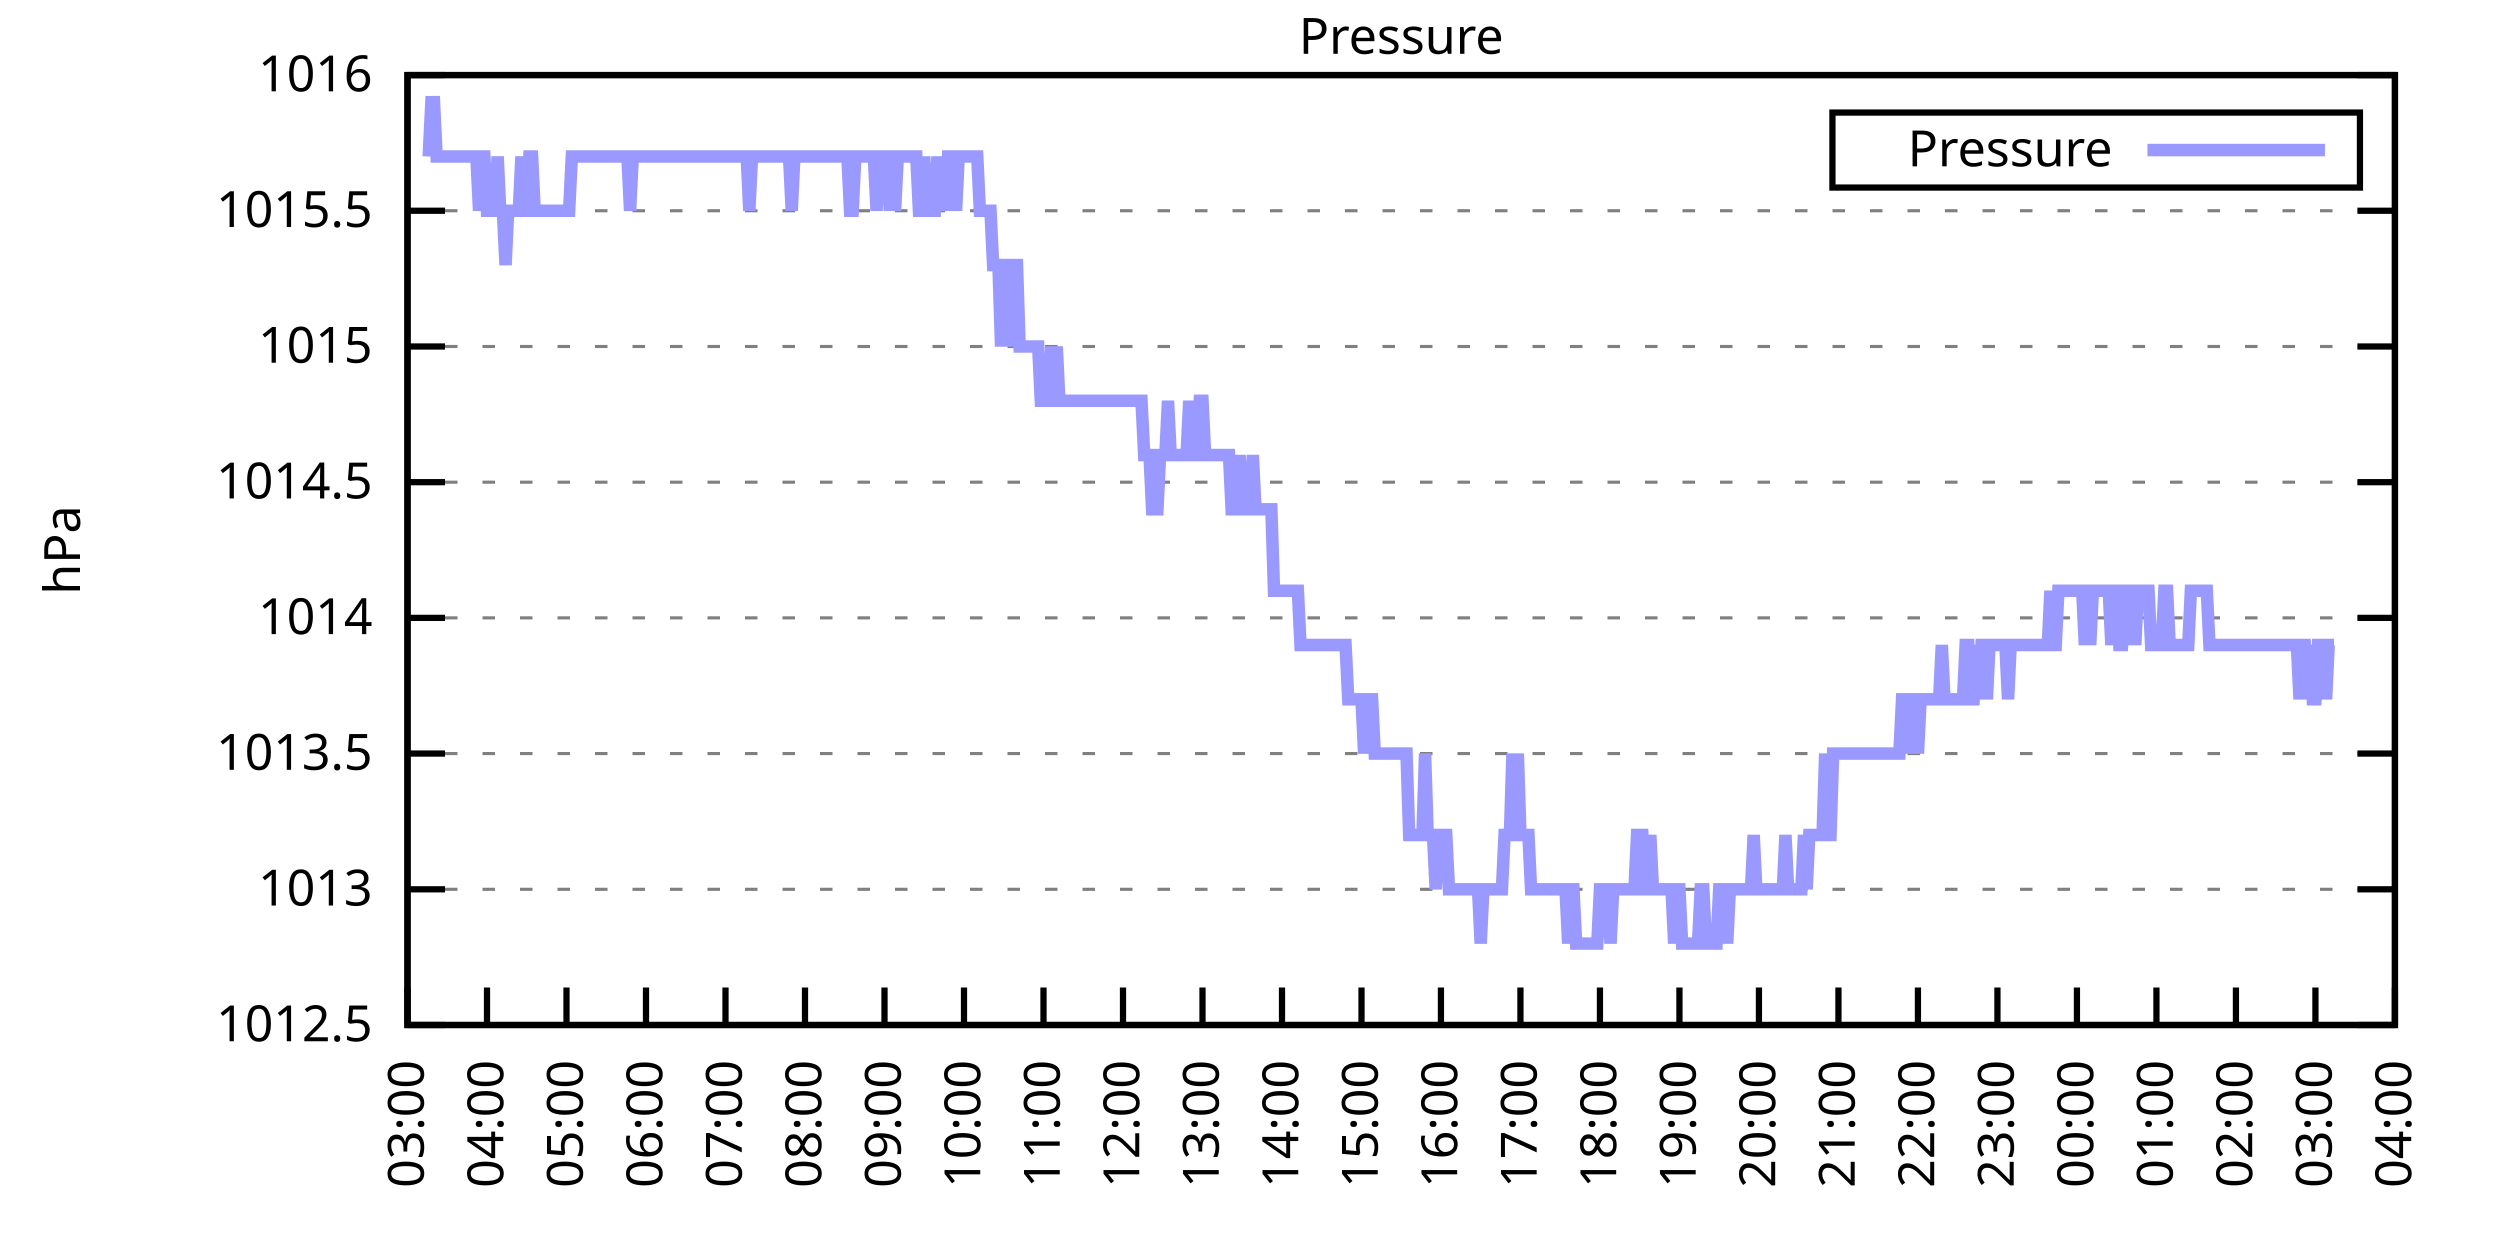
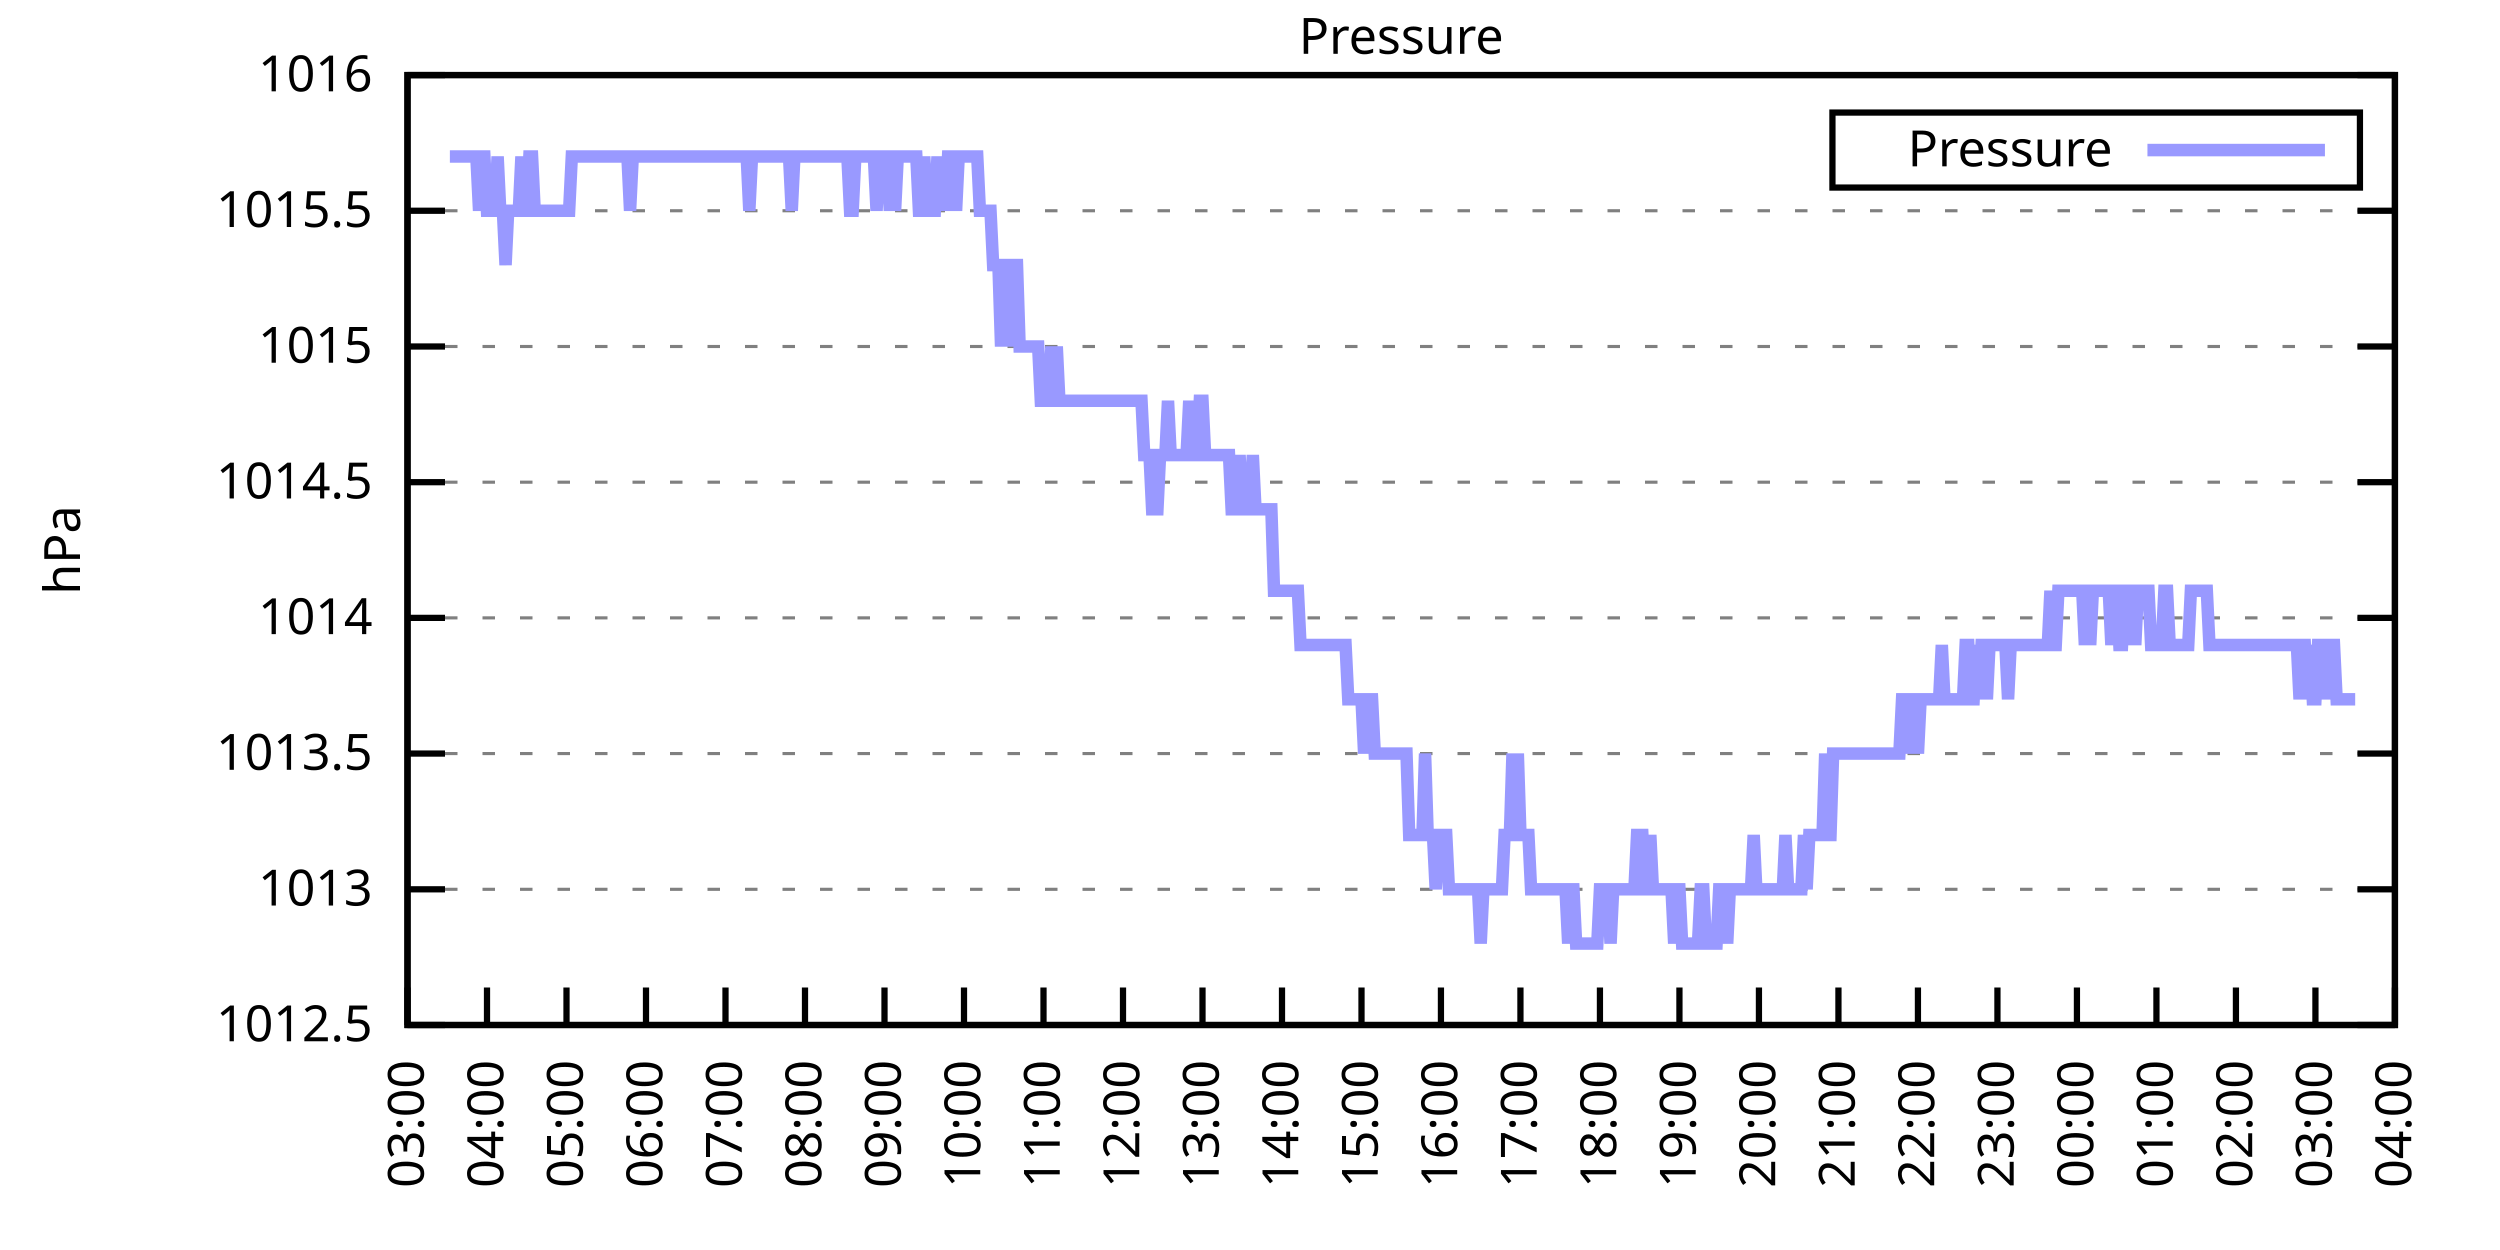
<svg xmlns="http://www.w3.org/2000/svg" xmlns:xlink="http://www.w3.org/1999/xlink" width="400" height="200" viewBox="0 0 400 200">
  <g id="gnuplot_canvas">
    <rect x="0" y="0" width="400" height="200" fill="none" />
    <defs>
      <circle id="gpDot" r="0.5" stroke-width="0.5" stroke="currentColor" />
      <path id="gpPt0" stroke-width="0.333" stroke="currentColor" d="M-1,0 h2 M0,-1 v2" />
      <path id="gpPt1" stroke-width="0.333" stroke="currentColor" d="M-1,-1 L1,1 M1,-1 L-1,1" />
      <path id="gpPt2" stroke-width="0.333" stroke="currentColor" d="M-1,0 L1,0 M0,-1 L0,1 M-1,-1 L1,1 M-1,1 L1,-1" />
      <rect id="gpPt3" stroke-width="0.333" stroke="currentColor" x="-1" y="-1" width="2" height="2" />
      <rect id="gpPt4" stroke-width="0.333" stroke="currentColor" fill="currentColor" x="-1" y="-1" width="2" height="2" />
      <circle id="gpPt5" stroke-width="0.333" stroke="currentColor" cx="0" cy="0" r="1" />
      <use xlink:href="#gpPt5" id="gpPt6" fill="currentColor" stroke="none" />
      <path id="gpPt7" stroke-width="0.333" stroke="currentColor" d="M0,-1.33 L-1.33,0.67 L1.33,0.67 z" />
      <use xlink:href="#gpPt7" id="gpPt8" fill="currentColor" stroke="none" />
      <use xlink:href="#gpPt7" id="gpPt9" stroke="currentColor" transform="rotate(180)" />
      <use xlink:href="#gpPt9" id="gpPt10" fill="currentColor" stroke="none" />
      <use xlink:href="#gpPt3" id="gpPt11" stroke="currentColor" transform="rotate(45)" />
      <use xlink:href="#gpPt11" id="gpPt12" fill="currentColor" stroke="none" />
      <path id="gpPt13" stroke-width="0.333" stroke="currentColor" d="M0,1.330 L1.265,0.411 L0.782,-1.067 L-0.782,-1.076 L-1.265,0.411 z" />
      <use xlink:href="#gpPt13" id="gpPt14" fill="currentColor" stroke="none" />
      <filter id="textbox" filterUnits="objectBoundingBox" x="0" y="0" height="1" width="1">
        <feFlood flood-color="white" flood-opacity="1" result="bgnd" />
        <feComposite in="SourceGraphic" in2="bgnd" operator="atop" />
      </filter>
      <filter id="greybox" filterUnits="objectBoundingBox" x="0" y="0" height="1" width="1">
        <feFlood flood-color="lightgrey" flood-opacity="1" result="grey" />
        <feComposite in="SourceGraphic" in2="grey" operator="atop" />
      </filter>
    </defs>
    <g fill="none" color="white" stroke="currentColor" stroke-width="1.00" stroke-linecap="butt" stroke-linejoin="miter">
</g>
    <g fill="none" color="black" stroke="currentColor" stroke-width="1.00" stroke-linecap="butt" stroke-linejoin="miter">
      <g stroke="none" shape-rendering="crispEdges">
        <polygon fill="rgb(255, 255, 255)" points="65.20,164.00 383.18,164.00 383.18,12.02 65.20,12.02 " />
      </g>
    </g>
    <g fill="none" color="black" stroke="currentColor" stroke-width="1.00" stroke-linecap="butt" stroke-linejoin="miter">
</g>
    <g fill="none" color="black" stroke="black" stroke-width="0.50" stroke-linecap="butt" stroke-linejoin="miter">
</g>
    <g fill="none" color="gray" stroke="currentColor" stroke-width="0.50" stroke-linecap="butt" stroke-linejoin="miter">
      <path stroke="gray" stroke-dasharray="2,4" class="gridline" d="M65.20,164.00 L383.19,164.00  " />
    </g>
    <g fill="none" color="gray" stroke="gray" stroke-width="1.00" stroke-linecap="butt" stroke-linejoin="miter">
</g>
    <g fill="none" color="black" stroke="currentColor" stroke-width="1.00" stroke-linecap="butt" stroke-linejoin="miter">
      <path stroke="black" d="M65.20,164.00 L71.20,164.00 M383.19,164.00 L377.19,164.00  " />
      <g transform="translate(59.60,166.60)" stroke="none" fill="black" font-family="Sans" font-size="8.00" text-anchor="end">
        <text>
          <tspan font-family="Sans"> 1012.5</tspan>
        </text>
      </g>
    </g>
    <g fill="none" color="black" stroke="currentColor" stroke-width="1.00" stroke-linecap="butt" stroke-linejoin="miter">
</g>
    <g fill="none" color="black" stroke="black" stroke-width="0.50" stroke-linecap="butt" stroke-linejoin="miter">
</g>
    <g fill="none" color="gray" stroke="currentColor" stroke-width="0.50" stroke-linecap="butt" stroke-linejoin="miter">
      <path stroke="gray" stroke-dasharray="2,4" class="gridline" d="M65.20,142.29 L383.19,142.29  " />
    </g>
    <g fill="none" color="gray" stroke="gray" stroke-width="1.00" stroke-linecap="butt" stroke-linejoin="miter">
</g>
    <g fill="none" color="black" stroke="currentColor" stroke-width="1.00" stroke-linecap="butt" stroke-linejoin="miter">
      <path stroke="black" d="M65.20,142.29 L71.20,142.29 M383.19,142.29 L377.19,142.29  " />
      <g transform="translate(59.60,144.89)" stroke="none" fill="black" font-family="Sans" font-size="8.00" text-anchor="end">
        <text>
          <tspan font-family="Sans"> 1013</tspan>
        </text>
      </g>
    </g>
    <g fill="none" color="black" stroke="currentColor" stroke-width="1.00" stroke-linecap="butt" stroke-linejoin="miter">
</g>
    <g fill="none" color="black" stroke="black" stroke-width="0.50" stroke-linecap="butt" stroke-linejoin="miter">
</g>
    <g fill="none" color="gray" stroke="currentColor" stroke-width="0.50" stroke-linecap="butt" stroke-linejoin="miter">
      <path stroke="gray" stroke-dasharray="2,4" class="gridline" d="M65.20,120.57 L383.19,120.57  " />
    </g>
    <g fill="none" color="gray" stroke="gray" stroke-width="1.00" stroke-linecap="butt" stroke-linejoin="miter">
</g>
    <g fill="none" color="black" stroke="currentColor" stroke-width="1.00" stroke-linecap="butt" stroke-linejoin="miter">
      <path stroke="black" d="M65.20,120.57 L71.20,120.57 M383.19,120.57 L377.19,120.57  " />
      <g transform="translate(59.60,123.17)" stroke="none" fill="black" font-family="Sans" font-size="8.00" text-anchor="end">
        <text>
          <tspan font-family="Sans"> 1013.5</tspan>
        </text>
      </g>
    </g>
    <g fill="none" color="black" stroke="currentColor" stroke-width="1.00" stroke-linecap="butt" stroke-linejoin="miter">
</g>
    <g fill="none" color="black" stroke="black" stroke-width="0.50" stroke-linecap="butt" stroke-linejoin="miter">
</g>
    <g fill="none" color="gray" stroke="currentColor" stroke-width="0.50" stroke-linecap="butt" stroke-linejoin="miter">
      <path stroke="gray" stroke-dasharray="2,4" class="gridline" d="M65.20,98.86 L383.19,98.86  " />
    </g>
    <g fill="none" color="gray" stroke="gray" stroke-width="1.00" stroke-linecap="butt" stroke-linejoin="miter">
</g>
    <g fill="none" color="black" stroke="currentColor" stroke-width="1.00" stroke-linecap="butt" stroke-linejoin="miter">
      <path stroke="black" d="M65.20,98.86 L71.20,98.86 M383.19,98.86 L377.19,98.86  " />
      <g transform="translate(59.60,101.46)" stroke="none" fill="black" font-family="Sans" font-size="8.00" text-anchor="end">
        <text>
          <tspan font-family="Sans"> 1014</tspan>
        </text>
      </g>
    </g>
    <g fill="none" color="black" stroke="currentColor" stroke-width="1.00" stroke-linecap="butt" stroke-linejoin="miter">
</g>
    <g fill="none" color="black" stroke="black" stroke-width="0.50" stroke-linecap="butt" stroke-linejoin="miter">
</g>
    <g fill="none" color="gray" stroke="currentColor" stroke-width="0.50" stroke-linecap="butt" stroke-linejoin="miter">
      <path stroke="gray" stroke-dasharray="2,4" class="gridline" d="M65.20,77.15 L383.19,77.15  " />
    </g>
    <g fill="none" color="gray" stroke="gray" stroke-width="1.00" stroke-linecap="butt" stroke-linejoin="miter">
</g>
    <g fill="none" color="black" stroke="currentColor" stroke-width="1.00" stroke-linecap="butt" stroke-linejoin="miter">
      <path stroke="black" d="M65.20,77.15 L71.20,77.15 M383.19,77.15 L377.19,77.15  " />
      <g transform="translate(59.60,79.75)" stroke="none" fill="black" font-family="Sans" font-size="8.00" text-anchor="end">
        <text>
          <tspan font-family="Sans"> 1014.5</tspan>
        </text>
      </g>
    </g>
    <g fill="none" color="black" stroke="currentColor" stroke-width="1.00" stroke-linecap="butt" stroke-linejoin="miter">
</g>
    <g fill="none" color="black" stroke="black" stroke-width="0.50" stroke-linecap="butt" stroke-linejoin="miter">
</g>
    <g fill="none" color="gray" stroke="currentColor" stroke-width="0.50" stroke-linecap="butt" stroke-linejoin="miter">
      <path stroke="gray" stroke-dasharray="2,4" class="gridline" d="M65.20,55.44 L383.19,55.44  " />
    </g>
    <g fill="none" color="gray" stroke="gray" stroke-width="1.00" stroke-linecap="butt" stroke-linejoin="miter">
</g>
    <g fill="none" color="black" stroke="currentColor" stroke-width="1.00" stroke-linecap="butt" stroke-linejoin="miter">
      <path stroke="black" d="M65.20,55.44 L71.20,55.44 M383.19,55.44 L377.19,55.44  " />
      <g transform="translate(59.60,58.04)" stroke="none" fill="black" font-family="Sans" font-size="8.00" text-anchor="end">
        <text>
          <tspan font-family="Sans"> 1015</tspan>
        </text>
      </g>
    </g>
    <g fill="none" color="black" stroke="currentColor" stroke-width="1.00" stroke-linecap="butt" stroke-linejoin="miter">
</g>
    <g fill="none" color="black" stroke="black" stroke-width="0.50" stroke-linecap="butt" stroke-linejoin="miter">
</g>
    <g fill="none" color="gray" stroke="currentColor" stroke-width="0.50" stroke-linecap="butt" stroke-linejoin="miter">
      <path stroke="gray" stroke-dasharray="2,4" class="gridline" d="M65.20,33.72 L383.19,33.72  " />
    </g>
    <g fill="none" color="gray" stroke="gray" stroke-width="1.00" stroke-linecap="butt" stroke-linejoin="miter">
</g>
    <g fill="none" color="black" stroke="currentColor" stroke-width="1.00" stroke-linecap="butt" stroke-linejoin="miter">
      <path stroke="black" d="M65.20,33.72 L71.20,33.72 M383.19,33.72 L377.19,33.72  " />
      <g transform="translate(59.60,36.32)" stroke="none" fill="black" font-family="Sans" font-size="8.00" text-anchor="end">
        <text>
          <tspan font-family="Sans"> 1015.5</tspan>
        </text>
      </g>
    </g>
    <g fill="none" color="black" stroke="currentColor" stroke-width="1.00" stroke-linecap="butt" stroke-linejoin="miter">
</g>
    <g fill="none" color="black" stroke="black" stroke-width="0.50" stroke-linecap="butt" stroke-linejoin="miter">
</g>
    <g fill="none" color="gray" stroke="currentColor" stroke-width="0.50" stroke-linecap="butt" stroke-linejoin="miter">
      <path stroke="gray" stroke-dasharray="2,4" class="gridline" d="M65.20,12.01 L383.19,12.01  " />
    </g>
    <g fill="none" color="gray" stroke="gray" stroke-width="1.00" stroke-linecap="butt" stroke-linejoin="miter">
</g>
    <g fill="none" color="black" stroke="currentColor" stroke-width="1.00" stroke-linecap="butt" stroke-linejoin="miter">
      <path stroke="black" d="M65.20,12.01 L71.20,12.01 M383.19,12.01 L377.19,12.01  " />
      <g transform="translate(59.60,14.61)" stroke="none" fill="black" font-family="Sans" font-size="8.00" text-anchor="end">
        <text>
          <tspan font-family="Sans"> 1016</tspan>
        </text>
      </g>
    </g>
    <g fill="none" color="black" stroke="currentColor" stroke-width="1.00" stroke-linecap="butt" stroke-linejoin="miter">
      <path stroke="black" d="M65.20,164.00 L65.20,158.00  " />
      <g transform="translate(67.80,169.60) rotate(270.00)" stroke="none" fill="black" font-family="Sans" font-size="8.00" text-anchor="end">
        <text>
          <tspan font-family="Sans">03:00</tspan>
        </text>
      </g>
    </g>
    <g fill="none" color="black" stroke="currentColor" stroke-width="1.00" stroke-linecap="butt" stroke-linejoin="miter">
      <path stroke="black" d="M77.92,164.00 L77.92,158.00  " />
      <g transform="translate(80.52,169.60) rotate(270.00)" stroke="none" fill="black" font-family="Sans" font-size="8.00" text-anchor="end">
        <text>
          <tspan font-family="Sans">04:00</tspan>
        </text>
      </g>
    </g>
    <g fill="none" color="black" stroke="currentColor" stroke-width="1.00" stroke-linecap="butt" stroke-linejoin="miter">
      <path stroke="black" d="M90.64,164.00 L90.64,158.00  " />
      <g transform="translate(93.24,169.60) rotate(270.00)" stroke="none" fill="black" font-family="Sans" font-size="8.00" text-anchor="end">
        <text>
          <tspan font-family="Sans">05:00</tspan>
        </text>
      </g>
    </g>
    <g fill="none" color="black" stroke="currentColor" stroke-width="1.00" stroke-linecap="butt" stroke-linejoin="miter">
      <path stroke="black" d="M103.36,164.00 L103.36,158.00  " />
      <g transform="translate(105.96,169.60) rotate(270.00)" stroke="none" fill="black" font-family="Sans" font-size="8.00" text-anchor="end">
        <text>
          <tspan font-family="Sans">06:00</tspan>
        </text>
      </g>
    </g>
    <g fill="none" color="black" stroke="currentColor" stroke-width="1.00" stroke-linecap="butt" stroke-linejoin="miter">
      <path stroke="black" d="M116.08,164.00 L116.08,158.00  " />
      <g transform="translate(118.68,169.60) rotate(270.00)" stroke="none" fill="black" font-family="Sans" font-size="8.00" text-anchor="end">
        <text>
          <tspan font-family="Sans">07:00</tspan>
        </text>
      </g>
    </g>
    <g fill="none" color="black" stroke="currentColor" stroke-width="1.00" stroke-linecap="butt" stroke-linejoin="miter">
      <path stroke="black" d="M128.80,164.00 L128.80,158.00  " />
      <g transform="translate(131.40,169.60) rotate(270.00)" stroke="none" fill="black" font-family="Sans" font-size="8.00" text-anchor="end">
        <text>
          <tspan font-family="Sans">08:00</tspan>
        </text>
      </g>
    </g>
    <g fill="none" color="black" stroke="currentColor" stroke-width="1.00" stroke-linecap="butt" stroke-linejoin="miter">
      <path stroke="black" d="M141.52,164.00 L141.52,158.00  " />
      <g transform="translate(144.12,169.60) rotate(270.00)" stroke="none" fill="black" font-family="Sans" font-size="8.00" text-anchor="end">
        <text>
          <tspan font-family="Sans">09:00</tspan>
        </text>
      </g>
    </g>
    <g fill="none" color="black" stroke="currentColor" stroke-width="1.00" stroke-linecap="butt" stroke-linejoin="miter">
      <path stroke="black" d="M154.24,164.00 L154.24,158.00  " />
      <g transform="translate(156.84,169.60) rotate(270.00)" stroke="none" fill="black" font-family="Sans" font-size="8.00" text-anchor="end">
        <text>
          <tspan font-family="Sans">10:00</tspan>
        </text>
      </g>
    </g>
    <g fill="none" color="black" stroke="currentColor" stroke-width="1.00" stroke-linecap="butt" stroke-linejoin="miter">
      <path stroke="black" d="M166.96,164.00 L166.96,158.00  " />
      <g transform="translate(169.56,169.60) rotate(270.00)" stroke="none" fill="black" font-family="Sans" font-size="8.00" text-anchor="end">
        <text>
          <tspan font-family="Sans">11:00</tspan>
        </text>
      </g>
    </g>
    <g fill="none" color="black" stroke="currentColor" stroke-width="1.00" stroke-linecap="butt" stroke-linejoin="miter">
      <path stroke="black" d="M179.68,164.00 L179.68,158.00  " />
      <g transform="translate(182.28,169.60) rotate(270.00)" stroke="none" fill="black" font-family="Sans" font-size="8.00" text-anchor="end">
        <text>
          <tspan font-family="Sans">12:00</tspan>
        </text>
      </g>
    </g>
    <g fill="none" color="black" stroke="currentColor" stroke-width="1.00" stroke-linecap="butt" stroke-linejoin="miter">
      <path stroke="black" d="M192.40,164.00 L192.40,158.00  " />
      <g transform="translate(195.00,169.60) rotate(270.00)" stroke="none" fill="black" font-family="Sans" font-size="8.00" text-anchor="end">
        <text>
          <tspan font-family="Sans">13:00</tspan>
        </text>
      </g>
    </g>
    <g fill="none" color="black" stroke="currentColor" stroke-width="1.00" stroke-linecap="butt" stroke-linejoin="miter">
      <path stroke="black" d="M205.12,164.00 L205.12,158.00  " />
      <g transform="translate(207.72,169.60) rotate(270.00)" stroke="none" fill="black" font-family="Sans" font-size="8.00" text-anchor="end">
        <text>
          <tspan font-family="Sans">14:00</tspan>
        </text>
      </g>
    </g>
    <g fill="none" color="black" stroke="currentColor" stroke-width="1.00" stroke-linecap="butt" stroke-linejoin="miter">
      <path stroke="black" d="M217.84,164.00 L217.84,158.00  " />
      <g transform="translate(220.44,169.60) rotate(270.00)" stroke="none" fill="black" font-family="Sans" font-size="8.00" text-anchor="end">
        <text>
          <tspan font-family="Sans">15:00</tspan>
        </text>
      </g>
    </g>
    <g fill="none" color="black" stroke="currentColor" stroke-width="1.00" stroke-linecap="butt" stroke-linejoin="miter">
      <path stroke="black" d="M230.55,164.00 L230.55,158.00  " />
      <g transform="translate(233.15,169.60) rotate(270.00)" stroke="none" fill="black" font-family="Sans" font-size="8.00" text-anchor="end">
        <text>
          <tspan font-family="Sans">16:00</tspan>
        </text>
      </g>
    </g>
    <g fill="none" color="black" stroke="currentColor" stroke-width="1.00" stroke-linecap="butt" stroke-linejoin="miter">
      <path stroke="black" d="M243.27,164.00 L243.27,158.00  " />
      <g transform="translate(245.87,169.60) rotate(270.00)" stroke="none" fill="black" font-family="Sans" font-size="8.00" text-anchor="end">
        <text>
          <tspan font-family="Sans">17:00</tspan>
        </text>
      </g>
    </g>
    <g fill="none" color="black" stroke="currentColor" stroke-width="1.00" stroke-linecap="butt" stroke-linejoin="miter">
      <path stroke="black" d="M255.99,164.00 L255.99,158.00  " />
      <g transform="translate(258.59,169.60) rotate(270.00)" stroke="none" fill="black" font-family="Sans" font-size="8.00" text-anchor="end">
        <text>
          <tspan font-family="Sans">18:00</tspan>
        </text>
      </g>
    </g>
    <g fill="none" color="black" stroke="currentColor" stroke-width="1.00" stroke-linecap="butt" stroke-linejoin="miter">
      <path stroke="black" d="M268.71,164.00 L268.71,158.00  " />
      <g transform="translate(271.31,169.60) rotate(270.00)" stroke="none" fill="black" font-family="Sans" font-size="8.00" text-anchor="end">
        <text>
          <tspan font-family="Sans">19:00</tspan>
        </text>
      </g>
    </g>
    <g fill="none" color="black" stroke="currentColor" stroke-width="1.00" stroke-linecap="butt" stroke-linejoin="miter">
      <path stroke="black" d="M281.43,164.00 L281.43,158.00  " />
      <g transform="translate(284.03,169.60) rotate(270.00)" stroke="none" fill="black" font-family="Sans" font-size="8.00" text-anchor="end">
        <text>
          <tspan font-family="Sans">20:00</tspan>
        </text>
      </g>
    </g>
    <g fill="none" color="black" stroke="currentColor" stroke-width="1.00" stroke-linecap="butt" stroke-linejoin="miter">
      <path stroke="black" d="M294.15,164.00 L294.15,158.00  " />
      <g transform="translate(296.75,169.60) rotate(270.00)" stroke="none" fill="black" font-family="Sans" font-size="8.00" text-anchor="end">
        <text>
          <tspan font-family="Sans">21:00</tspan>
        </text>
      </g>
    </g>
    <g fill="none" color="black" stroke="currentColor" stroke-width="1.00" stroke-linecap="butt" stroke-linejoin="miter">
      <path stroke="black" d="M306.87,164.00 L306.87,158.00  " />
      <g transform="translate(309.47,169.60) rotate(270.00)" stroke="none" fill="black" font-family="Sans" font-size="8.00" text-anchor="end">
        <text>
          <tspan font-family="Sans">22:00</tspan>
        </text>
      </g>
    </g>
    <g fill="none" color="black" stroke="currentColor" stroke-width="1.00" stroke-linecap="butt" stroke-linejoin="miter">
      <path stroke="black" d="M319.59,164.00 L319.59,158.00  " />
      <g transform="translate(322.19,169.60) rotate(270.00)" stroke="none" fill="black" font-family="Sans" font-size="8.00" text-anchor="end">
        <text>
          <tspan font-family="Sans">23:00</tspan>
        </text>
      </g>
    </g>
    <g fill="none" color="black" stroke="currentColor" stroke-width="1.00" stroke-linecap="butt" stroke-linejoin="miter">
      <path stroke="black" d="M332.31,164.00 L332.31,158.00  " />
      <g transform="translate(334.91,169.60) rotate(270.00)" stroke="none" fill="black" font-family="Sans" font-size="8.00" text-anchor="end">
        <text>
          <tspan font-family="Sans">00:00</tspan>
        </text>
      </g>
    </g>
    <g fill="none" color="black" stroke="currentColor" stroke-width="1.00" stroke-linecap="butt" stroke-linejoin="miter">
      <path stroke="black" d="M345.03,164.00 L345.03,158.00  " />
      <g transform="translate(347.63,169.60) rotate(270.00)" stroke="none" fill="black" font-family="Sans" font-size="8.00" text-anchor="end">
        <text>
          <tspan font-family="Sans">01:00</tspan>
        </text>
      </g>
    </g>
    <g fill="none" color="black" stroke="currentColor" stroke-width="1.00" stroke-linecap="butt" stroke-linejoin="miter">
      <path stroke="black" d="M357.75,164.00 L357.75,158.00  " />
      <g transform="translate(360.35,169.60) rotate(270.00)" stroke="none" fill="black" font-family="Sans" font-size="8.00" text-anchor="end">
        <text>
          <tspan font-family="Sans">02:00</tspan>
        </text>
      </g>
    </g>
    <g fill="none" color="black" stroke="currentColor" stroke-width="1.00" stroke-linecap="butt" stroke-linejoin="miter">
      <path stroke="black" d="M370.47,164.00 L370.47,158.00  " />
      <g transform="translate(373.07,169.60) rotate(270.00)" stroke="none" fill="black" font-family="Sans" font-size="8.00" text-anchor="end">
        <text>
          <tspan font-family="Sans">03:00</tspan>
        </text>
      </g>
    </g>
    <g fill="none" color="black" stroke="currentColor" stroke-width="1.00" stroke-linecap="butt" stroke-linejoin="miter">
      <path stroke="black" d="M383.19,164.00 L383.19,158.00  " />
      <g transform="translate(385.79,169.60) rotate(270.00)" stroke="none" fill="black" font-family="Sans" font-size="8.00" text-anchor="end">
        <text>
          <tspan font-family="Sans">04:00</tspan>
        </text>
      </g>
    </g>
    <g fill="none" color="black" stroke="currentColor" stroke-width="1.00" stroke-linecap="butt" stroke-linejoin="miter">
</g>
    <g fill="none" color="black" stroke="currentColor" stroke-width="1.00" stroke-linecap="butt" stroke-linejoin="miter">
      <path stroke="black" d="M65.20,12.01 L65.20,164.00 L383.19,164.00 L383.19,12.01 L65.20,12.01 Z  " />
    </g>
    <g fill="none" color="black" stroke="currentColor" stroke-width="1.00" stroke-linecap="butt" stroke-linejoin="miter">
</g>
    <g fill="none" color="black" stroke="currentColor" stroke-width="1.00" stroke-linecap="butt" stroke-linejoin="miter">
      <path stroke="black" d="M293.19,30.01 L293.19,18.01 L377.59,18.01 L377.59,30.01 L293.19,30.01 Z  " />
    </g>
    <g id="Pressure_plot_1">
      <g fill="none" color="white" stroke="black" stroke-width="2.00" stroke-linecap="butt" stroke-linejoin="miter">
</g>
      <g fill="none" color="black" stroke="currentColor" stroke-width="2.00" stroke-linecap="butt" stroke-linejoin="miter">
        <g transform="translate(337.99,26.61)" stroke="none" fill="black" font-family="Sans" font-size="8.00" text-anchor="end">
          <text>
            <tspan font-family="Sans">Pressure</tspan>
          </text>
        </g>
      </g>
      <g fill="none" color="black" stroke="currentColor" stroke-width="2.00" stroke-linecap="butt" stroke-linejoin="miter">
-         <path stroke="rgb(153, 153, 255)" d="M343.59,24.01 L371.99,24.01 M68.59,25.04 L69.02,16.35 L69.44,16.35 L69.86,25.04 L70.29,25.04 L70.71,25.04   L71.14,25.04 L71.56,25.04 L71.98,25.04 L72.41,25.04 L72.83,25.04 L73.26,25.04 L73.68,25.04 L74.10,25.04   L74.53,25.04 L74.95,25.04 L75.38,25.04 L75.80,25.04 L76.22,25.04 L76.65,33.72 L77.07,25.04 L77.50,25.04   L77.92,33.72 L78.34,33.72 L78.77,33.72 L79.19,33.72 L79.62,25.04 L80.04,33.72 L80.46,33.72 L80.89,42.41   L81.31,33.72 L81.74,33.72 L82.16,33.72 L82.58,33.72 L83.01,33.72 L83.43,25.04 L83.86,33.72 L84.28,33.72   L84.70,25.04 L85.13,25.04 L85.55,33.72 L85.98,33.72 L86.40,33.72 L86.82,33.72 L87.25,33.72 L87.67,33.72   L88.10,33.72 L88.52,33.72 L88.94,33.72 L89.37,33.72 L89.79,33.72 L90.22,33.72 L90.64,33.72 L91.06,33.72   L91.49,25.04 L91.91,25.04 L92.34,25.04 L92.76,25.04 L93.18,25.04 L93.61,25.04 L94.03,25.04 L94.46,25.04   L94.88,25.04 L95.30,25.04 L95.73,25.04 L96.15,25.04 L96.58,25.04 L97.00,25.04 L97.42,25.04 L97.85,25.04   L98.27,25.04 L98.69,25.04 L99.12,25.04 L99.54,25.04 L99.97,25.04 L100.39,25.04 L100.81,33.72 L101.24,25.04   L101.66,25.04 L102.09,25.04 L102.51,25.04 L102.93,25.04 L103.36,25.04 L103.78,25.04 L104.21,25.04 L104.63,25.04   L105.05,25.04 L105.48,25.04 L105.90,25.04 L106.33,25.04 L106.75,25.04 L107.17,25.04 L107.60,25.04 L108.02,25.04   L108.45,25.04 L108.87,25.04 L109.29,25.04 L109.72,25.04 L110.14,25.04 L110.57,25.04 L110.99,25.04 L111.41,25.04   L111.84,25.04 L112.26,25.04 L112.69,25.04 L113.11,25.04 L113.53,25.04 L113.96,25.04 L114.38,25.04 L114.81,25.04   L115.23,25.04 L115.65,25.04 L116.08,25.04 L116.50,25.04 L116.93,25.04 L117.35,25.04 L117.77,25.04 L118.20,25.04   L118.62,25.04 L119.05,25.04 L119.47,25.04 L119.89,33.72 L120.32,25.04 L120.74,25.04 L121.17,25.04 L121.59,25.04   L122.01,25.04 L122.44,25.04 L122.86,25.04 L123.29,25.04 L123.71,25.04 L124.13,25.04 L124.56,25.04 L124.98,25.04   L125.41,25.04 L125.83,25.04 L126.25,25.04 L126.68,33.72 L127.10,25.04 L127.53,25.04 L127.95,25.04 L128.37,25.04   L128.80,25.04 L129.22,25.04 L129.65,25.04 L130.07,25.04 L130.49,25.04 L130.92,25.04 L131.34,25.04 L131.77,25.04   L132.19,25.04 L132.61,25.04 L133.04,25.04 L133.46,25.04 L133.89,25.04 L134.31,25.04 L134.73,25.04 L135.16,25.04   L135.58,25.04 L136.01,33.72 L136.43,33.72 L136.85,25.04 L137.28,25.04 L137.70,25.04 L138.13,25.04 L138.55,25.04   L138.97,25.04 L139.40,25.04 L139.82,25.04 L140.25,33.72 L140.67,25.04 L141.09,25.04 L141.52,25.04 L141.94,25.04   L142.37,33.72 L142.79,25.04 L143.21,33.72 L143.64,25.04 L144.06,25.04 L144.49,25.04 L144.91,25.04 L145.33,25.04   L145.76,25.04 L146.18,25.04 L146.61,25.04 L147.03,33.72 L147.45,33.72 L147.88,25.04 L148.30,33.72 L148.73,33.72   L149.15,33.72 L149.57,33.72 L150.00,25.04 L150.42,33.72 L150.85,25.04 L151.27,33.72 L151.69,25.04 L152.12,25.04   L152.54,25.04 L152.97,33.72 L153.39,25.04 L153.81,25.04 L154.24,25.04 L154.66,25.04 L155.09,25.04 L155.51,25.04   L155.93,25.04 L156.36,25.04 L156.78,33.72 L157.21,33.72 L157.63,33.72 L158.05,33.72 L158.48,33.72 L158.90,42.41   L159.33,42.41 L159.75,42.41 L160.17,55.44 L160.60,42.41 L161.02,42.41 L161.44,42.41 L161.87,55.44 L162.29,42.41   L162.72,42.41 L163.14,55.44 L163.56,55.44 L163.99,55.44 L164.41,55.44 L164.84,55.44 L165.26,55.44 L165.68,55.44   L166.11,55.44 L166.53,64.12 L166.96,64.12 L167.38,64.12 L167.80,64.12 L168.23,55.44 L168.65,64.12 L169.08,55.44   L169.50,64.12 L169.92,64.12 L170.35,64.12 L170.77,64.12 L171.20,64.12 L171.62,64.12 L172.04,64.12 L172.47,64.12   L172.89,64.12 L173.32,64.12 L173.74,64.12 L174.16,64.12 L174.59,64.12 L175.01,64.12 L175.44,64.12 L175.86,64.12   L176.28,64.12 L176.71,64.12 L177.13,64.12 L177.56,64.12 L177.98,64.12 L178.40,64.12 L178.83,64.12 L179.25,64.12   L179.68,64.12 L180.10,64.12 L180.52,64.12 L180.95,64.12 L181.37,64.12 L181.80,64.12 L182.22,64.12 L182.64,64.12   L183.07,72.81 L183.49,72.81 L183.92,72.81 L184.34,81.49 L184.76,81.49 L185.19,81.49 L185.61,72.81 L186.04,72.81   L186.46,72.81 L186.88,64.12 L187.31,72.81 L187.73,72.81 L188.16,72.81 L188.58,72.81 L189.00,72.81 L189.43,72.81   L189.85,72.81 L190.28,64.12 L190.70,72.81 L191.12,72.81 L191.55,72.81 L191.97,64.12 L192.40,64.12 L192.82,72.81   L193.24,72.81 L193.67,72.81 L194.09,72.81 L194.52,72.81 L194.94,72.81 L195.36,72.81 L195.79,72.81 L196.21,72.81   L196.64,72.81 L197.06,81.49 L197.48,81.49 L197.91,81.49 L198.33,72.81 L198.76,81.49 L199.18,81.49 L199.60,81.49   L200.03,81.49 L200.45,72.81 L200.88,81.49 L201.30,81.49 L201.72,81.49 L202.15,81.49 L202.57,81.49 L203.00,81.49   L203.42,81.49 L203.84,94.52 L204.27,94.52 L204.69,94.52 L205.12,94.52 L205.54,94.52 L205.96,94.52 L206.39,94.52   L206.81,94.52 L207.24,94.52 L207.66,94.52 L208.08,103.20 L208.51,103.20 L208.93,103.20 L209.36,103.20 L209.78,103.20   L210.20,103.20 L210.63,103.20 L211.05,103.20 L211.48,103.20 L211.90,103.20 L212.32,103.20 L212.75,103.20 L213.17,103.20   L213.60,103.20 L214.02,103.20 L214.44,103.20 L214.87,103.20 L215.29,103.20 L215.72,111.89 L216.14,111.89 L216.56,111.89   L216.99,111.89 L217.41,111.89 L217.84,111.89 L218.26,120.57 L218.68,111.89 L219.11,111.89 L219.53,111.89 L219.96,120.57   L220.38,120.57 L220.80,120.57 L221.23,120.57 L221.65,120.57 L222.08,120.57 L222.50,120.57 L222.92,120.57 L223.35,120.57   L223.77,120.57 L224.20,120.57 L224.62,120.57 L225.04,120.57 L225.47,133.60 L225.89,133.60 L226.31,133.60 L226.74,133.60   L227.16,133.60 L227.59,133.60 L228.01,120.57 L228.43,133.60 L228.86,133.60 L229.28,133.60 L229.71,142.29 L230.13,133.60   L230.55,133.60 L230.98,133.60 L231.40,133.60 L231.83,142.29 L232.25,142.29 L232.67,142.29 L233.10,142.29 L233.52,142.29   L233.95,142.29 L234.37,142.29 L234.79,142.29 L235.22,142.29 L235.64,142.29 L236.07,142.29 L236.49,142.29 L236.91,150.97   L237.34,142.29 L237.76,142.29 L238.19,142.29 L238.61,142.29 L239.03,142.29 L239.46,142.29 L239.88,142.29 L240.31,142.29   L240.73,133.60 L241.15,133.60 L241.58,133.60 L242.00,120.57 L242.43,133.60 L242.85,120.57 L243.27,133.60 L243.70,133.60   L244.12,133.60 L244.55,133.60 L244.97,142.29 L245.39,142.29 L245.82,142.29 L246.24,142.29 L246.67,142.29 L247.09,142.29   L247.51,142.29 L247.94,142.29 L248.36,142.29 L248.79,142.29 L249.21,142.29 L249.63,142.29 L250.06,142.29 L250.48,142.29   L250.91,150.97 L251.33,142.29 L251.75,142.29 L252.18,150.97 L252.60,150.97 L253.03,150.97 L253.45,150.97 L253.87,150.97   L254.30,150.97 L254.72,150.97 L255.15,150.97 L255.57,150.97 L255.99,142.29 L256.42,142.29 L256.84,142.29 L257.27,142.29   L257.69,150.97 L258.11,142.29 L258.54,142.29 L258.96,142.29 L259.39,142.29 L259.81,142.29 L260.23,142.29 L260.66,142.29   L261.08,142.29 L261.51,142.29 L261.93,133.60 L262.35,133.60 L262.78,133.60 L263.20,142.29 L263.63,142.29 L264.05,133.60   L264.47,142.29 L264.90,142.29 L265.32,142.29 L265.75,142.29 L266.17,142.29 L266.59,142.29 L267.02,142.29 L267.44,142.29   L267.87,150.97 L268.29,142.29 L268.71,142.29 L269.14,150.97 L269.56,150.97 L269.99,150.97 L270.41,150.97 L270.83,150.97   L271.26,150.97 L271.68,150.97 L272.11,142.29 L272.53,142.29 L272.95,150.97 L273.38,150.97 L273.80,150.97 L274.23,150.97   L274.65,150.97 L275.07,142.29 L275.50,142.29 L275.92,142.29 L276.35,150.97 L276.77,142.29 L277.19,142.29 L277.62,142.29   L278.04,142.29 L278.47,142.29 L278.89,142.29 L279.31,142.29 L279.74,142.29 L280.16,142.29 L280.59,133.60 L281.01,142.29   L281.43,142.29 L281.86,142.29 L282.28,142.29 L282.71,142.29 L283.13,142.29 L283.55,142.29 L283.98,142.29 L284.40,142.29   L284.83,142.29 L285.25,142.29 L285.67,133.60 L286.10,142.29 L286.52,142.29 L286.95,142.29 L287.37,142.29 L287.79,142.29   L288.22,142.29 L288.64,133.60 L289.06,142.29 L289.49,133.60 L289.91,133.60 L290.34,133.60 L290.76,133.60 L291.18,133.60   L291.61,133.60 L292.03,120.57 L292.46,133.60 L292.88,133.60 L293.30,120.57 L293.73,120.57 L294.15,120.57 L294.58,120.57   L295.00,120.57 L295.42,120.57 L295.85,120.57 L296.27,120.57 L296.70,120.57 L297.12,120.57 L297.54,120.57 L297.97,120.57   L298.39,120.57 L298.82,120.57 L299.24,120.57 L299.66,120.57 L300.09,120.57 L300.51,120.57 L300.94,120.57 L301.36,120.57   L301.78,120.57 L302.21,120.57 L302.63,120.57 L303.06,120.57 L303.48,120.57 L303.90,120.57 L304.33,111.89 L304.75,111.89   L305.18,120.57 L305.60,111.89 L306.02,111.89 L306.45,111.89 L306.87,120.57 L307.30,111.89 L307.72,111.89 L308.14,111.89   L308.57,111.89 L308.99,111.89 L309.42,111.89 L309.84,111.89 L310.26,111.89 L310.69,103.20 L311.11,111.89 L311.54,111.89   L311.96,111.89 L312.38,111.89 L312.81,111.89 L313.23,111.89 L313.66,111.89 L314.08,111.89 L314.50,103.20 L314.93,103.20   L315.35,111.89 L315.78,111.89 L316.20,103.20 L316.62,111.89 L317.05,103.20 L317.47,103.20 L317.90,111.89 L318.32,103.20   L318.74,103.20 L319.17,103.20 L319.59,103.20 L320.02,103.20 L320.44,103.20 L320.86,103.20 L321.29,111.89 L321.71,103.20   L322.14,103.20 L322.56,103.20 L322.98,103.20 L323.41,103.20 L323.83,103.20 L324.26,103.20 L324.68,103.20 L325.10,103.20   L325.53,103.20 L325.95,103.20 L326.38,103.20 L326.80,103.20 L327.22,103.20 L327.65,103.20 L328.07,94.52 L328.50,103.20   L328.92,103.20 L329.34,94.52 L329.77,94.52 L330.19,94.52 L330.62,94.52 L331.04,94.52 L331.46,94.52 L331.89,94.52   L332.31,94.52 L332.74,94.52 L333.16,94.52 L333.58,103.20 L334.01,94.52 L334.43,103.20 L334.86,94.52 L335.28,94.52   L335.70,94.52 L336.13,94.52 L336.55,94.52 L336.98,94.52 L337.40,94.52 L337.82,103.20 L338.25,94.52 L338.67,94.52   L339.10,103.20 L339.52,103.20 L339.94,94.52 L340.37,94.52 L340.79,103.20 L341.22,94.52 L341.64,103.20 L342.06,94.52   L342.49,94.52 L342.91,94.52 L343.34,94.52 L343.76,94.52 L344.18,103.20 L344.61,103.20 L345.03,103.20 L345.46,103.20   L345.88,103.20 L346.30,94.52 L346.73,94.52 L347.15,103.20 L347.58,103.20 L348.00,103.20 L348.42,103.20 L348.85,103.20   L349.27,103.20 L349.70,103.20 L350.12,103.20 L350.54,94.52 L350.97,94.52 L351.39,94.52 L351.81,94.52 L352.24,94.52   L352.66,94.52 L353.09,94.52 L353.51,103.20 L353.93,103.20 L354.36,103.20 L354.78,103.20 L355.21,103.20 L355.63,103.20   L356.05,103.20 L356.48,103.20 L356.90,103.20 L357.33,103.20 L357.75,103.20 L358.17,103.20 L358.60,103.20 L359.02,103.20   L359.45,103.20 L359.87,103.20 L360.29,103.20 L360.72,103.20 L361.14,103.20 L361.57,103.20 L361.99,103.20 L362.41,103.20   L362.84,103.20 L363.26,103.20 L363.69,103.20 L364.11,103.20 L364.53,103.20 L364.96,103.20 L365.38,103.20 L365.81,103.20   L366.23,103.20 L366.65,103.20 L367.08,103.20 L367.50,103.20 L367.93,111.89 L368.35,103.20 L368.77,103.20 L369.20,111.89   L369.62,103.20 L370.05,111.89 L370.47,111.89 L370.89,103.20 L371.32,103.20 L371.74,103.20 L372.17,111.89 L372.59,103.20   L373.01,103.20 L373.44,103.20  " />
+         <path stroke="rgb(153, 153, 255)" d="M343.59,24.01 L371.99,24.01 M71.98,25.04 L72.41,25.04 L72.83,25.04 L73.26,25.04 L73.68,25.04 L74.10,25.04   L74.53,25.04 L74.95,25.04 L75.38,25.04 L75.80,25.04 L76.22,25.04 L76.65,33.72 L77.07,25.04 L77.50,25.04   L77.92,33.72 L78.34,33.72 L78.77,33.72 L79.19,33.72 L79.62,25.04 L80.04,33.72 L80.46,33.72 L80.89,42.41   L81.31,33.72 L81.74,33.72 L82.16,33.72 L82.58,33.72 L83.01,33.72 L83.43,25.04 L83.86,33.72 L84.28,33.72   L84.70,25.04 L85.13,25.04 L85.55,33.72 L85.98,33.72 L86.40,33.72 L86.82,33.72 L87.25,33.72 L87.67,33.72   L88.10,33.72 L88.52,33.72 L88.94,33.72 L89.37,33.72 L89.79,33.72 L90.22,33.72 L90.64,33.72 L91.06,33.72   L91.49,25.04 L91.91,25.04 L92.34,25.04 L92.76,25.04 L93.18,25.04 L93.61,25.04 L94.03,25.04 L94.46,25.04   L94.88,25.04 L95.30,25.04 L95.73,25.04 L96.15,25.04 L96.58,25.04 L97.00,25.04 L97.42,25.04 L97.85,25.04   L98.27,25.04 L98.69,25.04 L99.12,25.04 L99.54,25.04 L99.97,25.04 L100.39,25.04 L100.81,33.72 L101.24,25.04   L101.66,25.04 L102.09,25.04 L102.51,25.04 L102.93,25.04 L103.36,25.04 L103.78,25.04 L104.21,25.04 L104.63,25.04   L105.05,25.04 L105.48,25.04 L105.90,25.04 L106.33,25.04 L106.75,25.04 L107.17,25.04 L107.60,25.04 L108.02,25.04   L108.45,25.04 L108.87,25.04 L109.29,25.04 L109.72,25.04 L110.14,25.04 L110.57,25.04 L110.99,25.04 L111.41,25.04   L111.84,25.04 L112.26,25.04 L112.69,25.04 L113.11,25.04 L113.53,25.04 L113.96,25.04 L114.38,25.04 L114.81,25.04   L115.23,25.04 L115.65,25.04 L116.08,25.04 L116.50,25.04 L116.93,25.04 L117.35,25.04 L117.77,25.04 L118.20,25.04   L118.62,25.04 L119.05,25.04 L119.47,25.04 L119.89,33.72 L120.32,25.04 L120.74,25.04 L121.17,25.04 L121.59,25.04   L122.01,25.04 L122.44,25.04 L122.86,25.04 L123.29,25.04 L123.71,25.04 L124.13,25.04 L124.56,25.04 L124.98,25.04   L125.41,25.04 L125.83,25.04 L126.25,25.04 L126.68,33.72 L127.10,25.04 L127.53,25.04 L127.95,25.04 L128.37,25.04   L128.80,25.04 L129.22,25.04 L129.65,25.04 L130.07,25.04 L130.49,25.04 L130.92,25.04 L131.34,25.04 L131.77,25.04   L132.19,25.04 L132.61,25.04 L133.04,25.04 L133.46,25.04 L133.89,25.04 L134.31,25.04 L134.73,25.04 L135.16,25.04   L135.58,25.04 L136.01,33.72 L136.43,33.72 L136.85,25.04 L137.28,25.04 L137.70,25.04 L138.13,25.04 L138.55,25.04   L138.97,25.04 L139.40,25.04 L139.82,25.04 L140.25,33.72 L140.67,25.04 L141.09,25.04 L141.52,25.04 L141.94,25.04   L142.37,33.72 L142.79,25.04 L143.21,33.72 L143.64,25.04 L144.06,25.04 L144.49,25.04 L144.91,25.04 L145.33,25.04   L145.76,25.04 L146.18,25.04 L146.61,25.04 L147.03,33.72 L147.45,33.72 L147.88,25.04 L148.30,33.72 L148.73,33.72   L149.15,33.72 L149.57,33.72 L150.00,25.04 L150.42,33.72 L150.85,25.04 L151.27,33.72 L151.69,25.04 L152.12,25.04   L152.54,25.04 L152.97,33.72 L153.39,25.04 L153.81,25.04 L154.24,25.04 L154.66,25.04 L155.09,25.04 L155.51,25.04   L155.93,25.04 L156.36,25.04 L156.78,33.72 L157.21,33.72 L157.63,33.72 L158.05,33.72 L158.48,33.72 L158.90,42.41   L159.33,42.41 L159.75,42.41 L160.17,55.44 L160.60,42.41 L161.02,42.41 L161.44,42.41 L161.87,55.44 L162.29,42.41   L162.72,42.41 L163.14,55.44 L163.56,55.44 L163.99,55.44 L164.41,55.44 L164.84,55.44 L165.26,55.44 L165.68,55.44   L166.11,55.44 L166.53,64.12 L166.96,64.12 L167.38,64.12 L167.80,64.12 L168.23,55.44 L168.65,64.12 L169.08,55.44   L169.50,64.12 L169.92,64.12 L170.35,64.12 L170.77,64.12 L171.20,64.12 L171.62,64.12 L172.04,64.12 L172.47,64.12   L172.89,64.12 L173.32,64.12 L173.74,64.12 L174.16,64.12 L174.59,64.12 L175.01,64.12 L175.44,64.12 L175.86,64.12   L176.28,64.12 L176.71,64.12 L177.13,64.12 L177.56,64.12 L177.98,64.12 L178.40,64.12 L178.83,64.12 L179.25,64.12   L179.68,64.12 L180.10,64.12 L180.52,64.12 L180.95,64.12 L181.37,64.12 L181.80,64.12 L182.22,64.12 L182.64,64.12   L183.07,72.81 L183.49,72.81 L183.92,72.81 L184.34,81.49 L184.76,81.49 L185.19,81.49 L185.61,72.81 L186.04,72.81   L186.46,72.81 L186.88,64.12 L187.31,72.81 L187.73,72.81 L188.16,72.81 L188.58,72.81 L189.00,72.81 L189.43,72.81   L189.85,72.81 L190.28,64.12 L190.70,72.81 L191.12,72.81 L191.55,72.81 L191.97,64.12 L192.40,64.12 L192.82,72.81   L193.24,72.81 L193.67,72.81 L194.09,72.81 L194.52,72.81 L194.94,72.81 L195.36,72.81 L195.79,72.81 L196.21,72.81   L196.64,72.81 L197.06,81.49 L197.48,81.49 L197.91,81.49 L198.33,72.81 L198.76,81.49 L199.18,81.49 L199.60,81.49   L200.03,81.49 L200.45,72.81 L200.88,81.49 L201.30,81.49 L201.72,81.49 L202.15,81.49 L202.57,81.49 L203.00,81.49   L203.42,81.49 L203.84,94.52 L204.27,94.52 L204.69,94.52 L205.12,94.52 L205.54,94.52 L205.96,94.52 L206.39,94.52   L206.81,94.52 L207.24,94.52 L207.66,94.52 L208.08,103.20 L208.51,103.20 L208.93,103.20 L209.36,103.20 L209.78,103.20   L210.20,103.20 L210.63,103.20 L211.05,103.20 L211.48,103.20 L211.90,103.20 L212.32,103.20 L212.75,103.20 L213.17,103.20   L213.60,103.20 L214.02,103.20 L214.44,103.20 L214.87,103.20 L215.29,103.20 L215.72,111.89 L216.14,111.89 L216.56,111.89   L216.99,111.89 L217.41,111.89 L217.84,111.89 L218.26,120.57 L218.68,111.89 L219.11,111.89 L219.53,111.89 L219.96,120.57   L220.38,120.57 L220.80,120.57 L221.23,120.57 L221.65,120.57 L222.08,120.57 L222.50,120.57 L222.92,120.57 L223.35,120.57   L223.77,120.57 L224.20,120.57 L224.62,120.57 L225.04,120.57 L225.47,133.60 L225.89,133.60 L226.31,133.60 L226.74,133.60   L227.16,133.60 L227.59,133.60 L228.01,120.57 L228.43,133.60 L228.86,133.60 L229.28,133.60 L229.71,142.29 L230.13,133.60   L230.55,133.60 L230.98,133.60 L231.40,133.60 L231.83,142.29 L232.25,142.29 L232.67,142.29 L233.10,142.29 L233.52,142.29   L233.95,142.29 L234.37,142.29 L234.79,142.29 L235.22,142.29 L235.64,142.29 L236.07,142.29 L236.49,142.29 L236.91,150.97   L237.34,142.29 L237.76,142.29 L238.19,142.29 L238.61,142.29 L239.03,142.29 L239.46,142.29 L239.88,142.29 L240.31,142.29   L240.73,133.60 L241.15,133.60 L241.58,133.60 L242.00,120.57 L242.43,133.60 L242.85,120.57 L243.27,133.60 L243.70,133.60   L244.12,133.60 L244.55,133.60 L244.97,142.29 L245.39,142.29 L245.82,142.29 L246.24,142.29 L246.67,142.29 L247.09,142.29   L247.51,142.29 L247.94,142.29 L248.36,142.29 L248.79,142.29 L249.21,142.29 L249.63,142.29 L250.06,142.29 L250.48,142.29   L250.91,150.97 L251.33,142.29 L251.75,142.29 L252.18,150.97 L252.60,150.97 L253.03,150.97 L253.45,150.97 L253.87,150.97   L254.30,150.97 L254.72,150.97 L255.15,150.97 L255.57,150.97 L255.99,142.29 L256.42,142.29 L256.84,142.29 L257.27,142.29   L257.69,150.97 L258.11,142.29 L258.54,142.29 L258.96,142.29 L259.39,142.29 L259.81,142.29 L260.23,142.29 L260.66,142.29   L261.08,142.29 L261.51,142.29 L261.93,133.60 L262.35,133.60 L262.78,133.60 L263.20,142.29 L263.63,142.29 L264.05,133.60   L264.47,142.29 L264.90,142.29 L265.32,142.29 L265.75,142.29 L266.17,142.29 L266.59,142.29 L267.02,142.29 L267.44,142.29   L267.87,150.97 L268.29,142.29 L268.71,142.29 L269.14,150.97 L269.56,150.97 L269.99,150.97 L270.41,150.97 L270.83,150.97   L271.26,150.97 L271.68,150.97 L272.11,142.29 L272.53,142.29 L272.95,150.97 L273.38,150.97 L273.80,150.97 L274.23,150.97   L274.65,150.97 L275.07,142.29 L275.50,142.29 L275.92,142.29 L276.35,150.97 L276.77,142.29 L277.19,142.29 L277.62,142.29   L278.04,142.29 L278.47,142.29 L278.89,142.29 L279.31,142.29 L279.74,142.29 L280.16,142.29 L280.59,133.60 L281.01,142.29   L281.43,142.29 L281.86,142.29 L282.28,142.29 L282.71,142.29 L283.13,142.29 L283.55,142.29 L283.98,142.29 L284.40,142.29   L284.83,142.29 L285.25,142.29 L285.67,133.60 L286.10,142.29 L286.52,142.29 L286.95,142.29 L287.37,142.29 L287.79,142.29   L288.22,142.29 L288.64,133.60 L289.06,142.29 L289.49,133.60 L289.91,133.60 L290.34,133.60 L290.76,133.60 L291.18,133.60   L291.61,133.60 L292.03,120.57 L292.46,133.60 L292.88,133.60 L293.30,120.57 L293.73,120.57 L294.15,120.57 L294.58,120.57   L295.00,120.57 L295.42,120.57 L295.85,120.57 L296.27,120.57 L296.70,120.57 L297.12,120.57 L297.54,120.57 L297.97,120.57   L298.39,120.57 L298.82,120.57 L299.24,120.57 L299.66,120.57 L300.09,120.57 L300.51,120.57 L300.94,120.57 L301.36,120.57   L301.78,120.57 L302.21,120.57 L302.63,120.57 L303.06,120.57 L303.48,120.57 L303.90,120.57 L304.33,111.89 L304.75,111.89   L305.18,120.57 L305.60,111.89 L306.02,111.89 L306.45,111.89 L306.87,120.57 L307.30,111.89 L307.72,111.89 L308.14,111.89   L308.57,111.89 L308.99,111.89 L309.42,111.89 L309.84,111.89 L310.26,111.89 L310.69,103.20 L311.11,111.89 L311.54,111.89   L311.96,111.89 L312.38,111.89 L312.81,111.89 L313.23,111.89 L313.66,111.89 L314.08,111.89 L314.50,103.20 L314.93,103.20   L315.35,111.89 L315.78,111.89 L316.20,103.20 L316.62,111.89 L317.05,103.20 L317.47,103.20 L317.90,111.89 L318.32,103.20   L318.74,103.20 L319.17,103.20 L319.59,103.20 L320.02,103.20 L320.44,103.20 L320.86,103.20 L321.29,111.89 L321.71,103.20   L322.14,103.20 L322.56,103.20 L322.98,103.20 L323.41,103.20 L323.83,103.20 L324.26,103.20 L324.68,103.20 L325.10,103.20   L325.53,103.20 L325.95,103.20 L326.38,103.20 L326.80,103.20 L327.22,103.20 L327.65,103.20 L328.07,94.52 L328.50,103.20   L328.92,103.20 L329.34,94.52 L329.77,94.52 L330.19,94.52 L330.62,94.52 L331.04,94.52 L331.46,94.52 L331.89,94.52   L332.31,94.52 L332.74,94.52 L333.16,94.52 L333.58,103.20 L334.01,94.52 L334.43,103.20 L334.86,94.52 L335.28,94.52   L335.70,94.52 L336.13,94.52 L336.55,94.52 L336.98,94.52 L337.40,94.52 L337.82,103.20 L338.25,94.52 L338.67,94.52   L339.10,103.20 L339.52,103.20 L339.94,94.52 L340.37,94.52 L340.79,103.20 L341.22,94.52 L341.64,103.20 L342.06,94.52   L342.49,94.52 L342.91,94.52 L343.34,94.52 L343.76,94.52 L344.18,103.20 L344.61,103.20 L345.03,103.20 L345.46,103.20   L345.88,103.20 L346.30,94.52 L346.73,94.52 L347.15,103.20 L347.58,103.20 L348.00,103.20 L348.42,103.20 L348.85,103.20   L349.27,103.20 L349.70,103.20 L350.12,103.20 L350.54,94.52 L350.97,94.52 L351.39,94.52 L351.81,94.52 L352.24,94.52   L352.66,94.52 L353.09,94.52 L353.51,103.20 L353.93,103.20 L354.36,103.20 L354.78,103.20 L355.21,103.20 L355.63,103.20   L356.05,103.20 L356.48,103.20 L356.90,103.20 L357.33,103.20 L357.75,103.20 L358.17,103.20 L358.60,103.20 L359.02,103.20   L359.45,103.20 L359.87,103.20 L360.29,103.20 L360.72,103.20 L361.14,103.20 L361.57,103.20 L361.99,103.20 L362.41,103.20   L362.84,103.20 L363.26,103.20 L363.69,103.20 L364.11,103.20 L364.53,103.20 L364.96,103.20 L365.38,103.20 L365.81,103.20   L366.23,103.20 L366.65,103.20 L367.08,103.20 L367.50,103.20 L367.93,111.89 L368.35,103.20 L368.77,103.20 L369.20,111.89   L369.62,103.20 L370.05,111.89 L370.47,111.89 L370.89,103.20 L371.32,103.20 L371.74,103.20 L372.17,111.89 L372.59,103.20   L373.01,103.20 L373.44,103.20 L373.86,111.89 L374.29,111.89 L374.71,111.89 L375.13,111.89 L375.56,111.89 L375.98,111.89   L376.41,111.89 L376.83,111.89  " />
      </g>
    </g>
    <g fill="none" color="black" stroke="currentColor" stroke-width="2.00" stroke-linecap="butt" stroke-linejoin="miter">
</g>
    <g fill="none" color="black" stroke="black" stroke-width="1.00" stroke-linecap="butt" stroke-linejoin="miter">
</g>
    <g fill="none" color="black" stroke="currentColor" stroke-width="1.00" stroke-linecap="butt" stroke-linejoin="miter">
      <path stroke="black" d="M65.20,12.01 L65.20,164.00 L383.19,164.00 L383.19,12.01 L65.20,12.01 Z  " />
      <g transform="translate(12.80,88.01) rotate(270.00)" stroke="none" fill="black" font-family="Sans" font-size="8.00" text-anchor="middle">
        <text>
          <tspan font-family="Sans">hPa</tspan>
        </text>
      </g>
    </g>
    <g fill="none" color="black" stroke="currentColor" stroke-width="1.00" stroke-linecap="butt" stroke-linejoin="miter">
</g>
    <g fill="none" color="black" stroke="currentColor" stroke-width="1.00" stroke-linecap="butt" stroke-linejoin="miter">
      <g transform="translate(224.19,8.61)" stroke="none" fill="black" font-family="Sans" font-size="8.00" text-anchor="middle">
        <text>
          <tspan font-family="Sans">Pressure</tspan>
        </text>
      </g>
    </g>
    <g fill="none" color="black" stroke="currentColor" stroke-width="1.00" stroke-linecap="butt" stroke-linejoin="miter">
</g>
  </g>
</svg>
